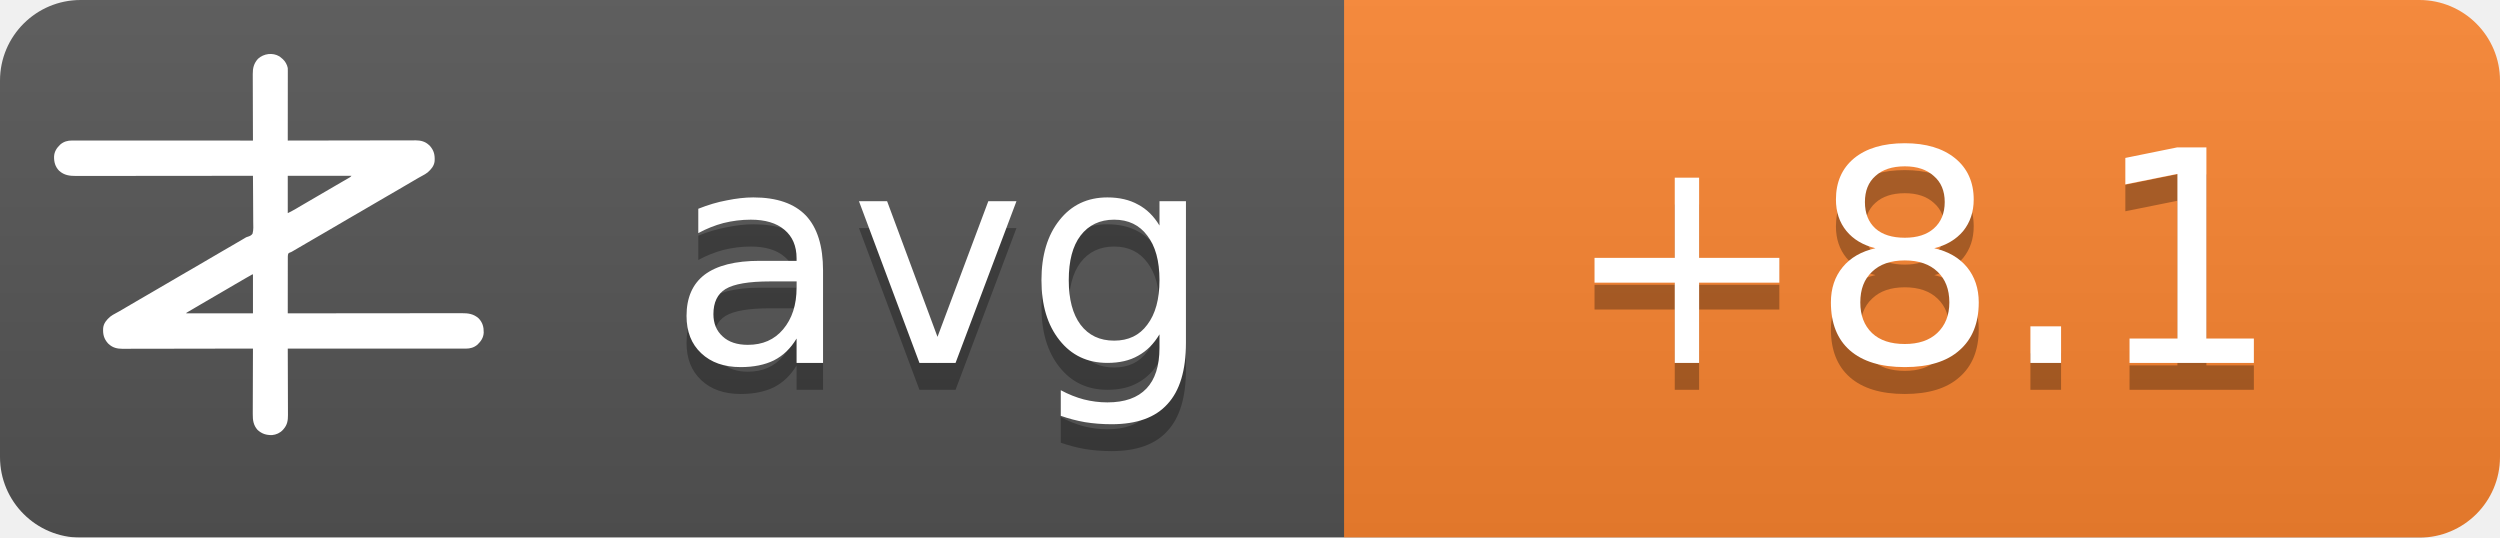
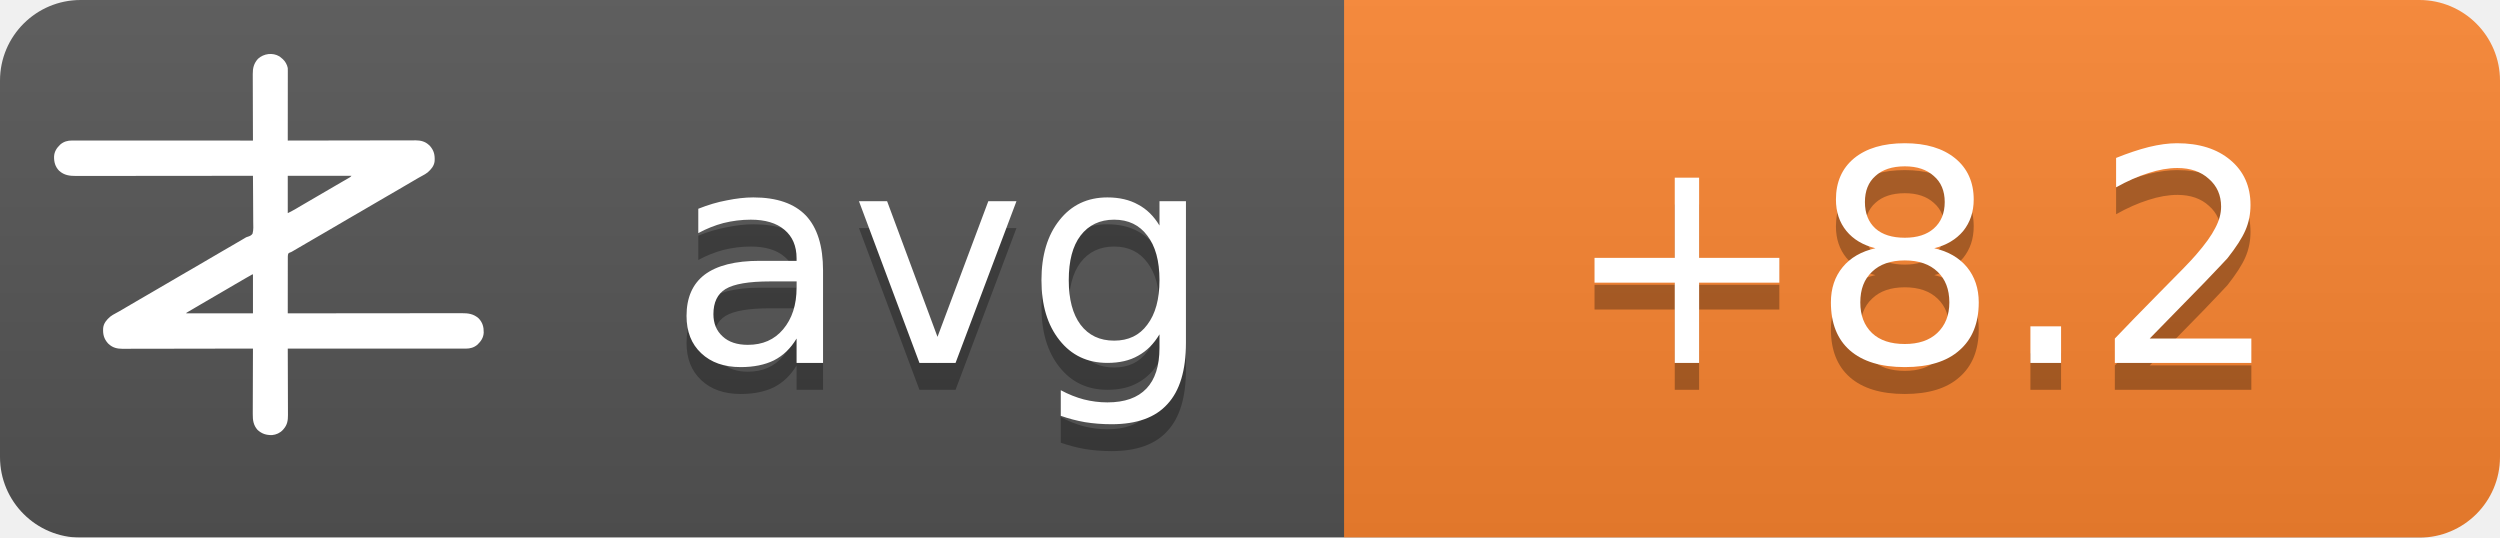
<svg xmlns="http://www.w3.org/2000/svg" width="93" height="20">
  <linearGradient id="b" x2="0" y2="100%">
    <stop offset="0" stop-color="#bbb" stop-opacity=".1" />
    <stop offset="1" stop-opacity=".1" />
  </linearGradient>
  <mask id="a">
    <rect width="93" height="20" rx="3" fill="#fff" />
  </mask>
  <g mask="url(#a)">
    <path fill="#555" d="M0 0h93v20H0z" />
    <path fill="#fb8530" d="M50 0h43v20H50z" />
    <path fill="url(#b)" d="M0 0h93v20H0z" />
  </g>
  <g fill="#fff" text-anchor="middle" font-family="DejaVu Sans,Verdana,Geneva,sans-serif" font-size="11">
    <text x="35" y="14.5" fill="#010101" fill-opacity=".3" text-anchor="middle">avg</text>
    <text x="35" y="13.5" text-anchor="middle">avg</text>
-     <text x="71.5" y="14.5" fill="#010101" fill-opacity=".3" text-anchor="middle">+8.1</text>
-     <text x="71.5" y="13.5" text-anchor="middle">+8.1</text>
+     <text x="71.5" y="14.5" fill="#010101" fill-opacity=".3" text-anchor="middle">+8.2</text>
+     <text x="71.5" y="13.5" text-anchor="middle">+8.2</text>
  </g>
  <g transform="translate(2, 2) scale(0.0156)">
    <path d="M538.273,6.355 C540.3,7.803 542.146,9.339 544,11 C544.605,11.501 545.209,12.003 545.832,12.52 C551.93,17.98 556.451,25.923 558,34 C558.09,36.348 558.122,38.699 558.12,41.049 C558.121,41.759 558.122,42.469 558.123,43.2 C558.124,45.578 558.119,47.957 558.114,50.335 C558.113,52.04 558.113,53.745 558.114,55.45 C558.114,60.08 558.108,64.71 558.101,69.339 C558.095,74.177 558.095,79.015 558.093,83.853 C558.09,93.015 558.082,102.177 558.072,111.339 C558.061,121.77 558.055,132.2 558.05,142.63 C558.04,164.087 558.022,185.543 558,207 C558.992,206.998 558.992,206.998 560.005,206.995 C599.244,206.906 638.484,206.837 677.724,206.796 C682.439,206.791 687.153,206.786 691.868,206.78 C692.807,206.779 693.746,206.778 694.713,206.777 C709.897,206.76 725.081,206.728 740.266,206.691 C755.854,206.654 771.443,206.632 787.031,206.624 C796.645,206.618 806.259,206.601 815.872,206.568 C822.471,206.547 829.069,206.541 835.668,206.546 C839.471,206.549 843.274,206.545 847.077,206.523 C851.211,206.5 855.344,206.508 859.478,206.519 C860.666,206.507 861.854,206.496 863.077,206.484 C874.708,206.566 885.27,209.022 894,217 C894.866,217.763 895.732,218.526 896.625,219.312 C906.609,230.61 909.093,241.115 908.211,255.893 C907.045,267.523 899.957,275.585 891.527,282.982 C887.507,286.192 883.149,288.577 878.625,291 C876.581,292.125 874.538,293.253 872.496,294.383 C871.434,294.97 870.371,295.557 869.277,296.161 C863.687,299.298 858.19,302.589 852.688,305.875 C842.692,311.83 832.649,317.693 822.564,323.493 C812.339,329.374 802.151,335.315 791.968,341.266 C786.98,344.18 781.99,347.09 777,350 C775,351.167 773,352.333 771,353.5 C767,355.833 763,358.167 759,360.5 C758.01,361.077 757.02,361.655 756,362.25 C753.999,363.417 751.997,364.585 749.996,365.752 C745.019,368.655 740.044,371.558 735.07,374.465 C724.795,380.468 714.504,386.442 704.188,392.375 C695.251,397.517 686.361,402.73 677.5,408 C667.565,413.909 657.583,419.731 647.563,425.494 C637.339,431.374 627.151,437.315 616.968,443.266 C611.98,446.18 606.99,449.09 602,452 C595.8,455.616 589.601,459.233 583.402,462.852 C581.779,463.799 581.779,463.799 580.123,464.766 C578.058,465.971 575.993,467.177 573.928,468.383 C572.991,468.929 572.055,469.476 571.09,470.039 C570.274,470.516 569.458,470.992 568.617,471.483 C566,473 566,473 562.392,474.252 C560.444,475.261 560.444,475.261 559,477 C557.895,481.466 558.058,485.91 558.114,490.489 C558.106,491.889 558.095,493.288 558.081,494.688 C558.052,498.486 558.066,502.282 558.088,506.08 C558.104,510.049 558.08,514.018 558.06,517.987 C558.029,525.502 558.033,533.017 558.05,540.532 C558.068,549.089 558.046,557.645 558.021,566.201 C557.97,583.801 557.969,601.4 558,619 C558.905,618.999 559.811,618.998 560.743,618.997 C614.404,618.929 668.065,618.878 721.726,618.847 C728.169,618.843 734.613,618.839 741.057,618.835 C742.339,618.834 743.622,618.834 744.944,618.833 C765.713,618.82 786.482,618.796 807.25,618.769 C828.563,618.74 849.875,618.724 871.187,618.718 C884.337,618.714 897.486,618.701 910.636,618.676 C919.654,618.66 928.673,618.656 937.691,618.659 C942.893,618.661 948.096,618.658 953.298,618.642 C958.065,618.628 962.833,618.627 967.6,618.637 C969.32,618.639 971.041,618.635 972.761,618.625 C988.359,618.545 1001.304,620.231 1013.289,631.07 C1022.63,640.831 1025.523,651.69 1025.273,664.816 C1024.716,676.951 1018.801,685.602 1010.25,693.75 C1002.107,700.576 993.074,703.126 982.638,703.123 C981.903,703.124 981.168,703.125 980.41,703.127 C977.94,703.129 975.469,703.125 972.998,703.12 C971.212,703.121 969.426,703.122 967.64,703.123 C962.725,703.125 957.811,703.121 952.897,703.116 C947.6,703.112 942.303,703.113 937.006,703.114 C927.826,703.114 918.646,703.111 909.467,703.106 C896.194,703.098 882.922,703.095 869.65,703.094 C848.117,703.092 826.585,703.085 805.052,703.075 C784.134,703.066 763.215,703.059 742.296,703.055 C740.362,703.055 740.362,703.055 738.389,703.054 C731.923,703.053 725.456,703.052 718.989,703.05 C665.326,703.04 611.663,703.022 558,703 C558.004,703.881 558.007,704.763 558.011,705.671 C558.1,727.147 558.166,748.623 558.207,770.099 C558.228,780.485 558.256,790.871 558.302,801.257 C558.342,810.312 558.367,819.367 558.376,828.422 C558.382,833.214 558.394,838.006 558.423,842.798 C558.45,847.315 558.458,851.831 558.452,856.348 C558.454,858 558.461,859.651 558.477,861.303 C558.593,874.39 556.909,884.889 548,895 C547.475,895.617 546.951,896.235 546.41,896.871 C539.67,904.246 530.375,908.396 520.457,909.341 C506.721,909.483 496.278,906.386 486,897 C475.869,885.646 474.41,873.462 474.546,858.87 C474.547,857.164 474.546,855.458 474.544,853.752 C474.543,849.152 474.566,844.551 474.594,839.951 C474.62,835.132 474.622,830.312 474.627,825.493 C474.639,816.381 474.672,807.269 474.712,798.157 C474.757,787.777 474.779,777.397 474.799,767.017 C474.84,745.678 474.911,724.339 475,703 C474.324,703.002 473.647,703.003 472.95,703.005 C432.834,703.094 392.718,703.163 352.601,703.204 C347.781,703.209 342.961,703.214 338.141,703.22 C337.181,703.221 336.222,703.222 335.233,703.223 C319.709,703.24 304.185,703.272 288.662,703.309 C272.725,703.346 256.788,703.368 240.852,703.376 C231.023,703.382 221.195,703.399 211.366,703.432 C204.62,703.453 197.875,703.459 191.129,703.454 C187.241,703.451 183.353,703.455 179.465,703.477 C175.897,703.496 172.329,703.497 168.762,703.484 C166.876,703.481 164.991,703.498 163.106,703.516 C151.4,703.435 140.793,701.035 132,693 C131.134,692.237 130.268,691.474 129.375,690.688 C119.391,679.39 116.907,668.885 117.789,654.107 C118.955,642.477 126.043,634.415 134.473,627.018 C138.493,623.808 142.851,621.423 147.375,619 C149.419,617.875 151.462,616.747 153.504,615.617 C154.566,615.03 155.629,614.443 156.723,613.839 C162.313,610.702 167.81,607.411 173.312,604.125 C183.308,598.17 193.351,592.307 203.436,586.507 C213.661,580.626 223.849,574.685 234.032,568.734 C239.02,565.82 244.01,562.91 249,560 C251,558.833 253,557.667 255,556.5 C267,549.5 279,542.5 291,535.5 C291.99,534.923 292.98,534.345 294,533.75 C296.001,532.583 298.003,531.415 300.004,530.248 C304.981,527.345 309.956,524.442 314.93,521.535 C325.205,515.532 335.496,509.558 345.812,503.625 C354.749,498.483 363.639,493.27 372.5,488 C382.435,482.091 392.417,476.269 402.437,470.506 C409.68,466.34 416.909,462.151 424.125,457.938 C425.588,457.083 425.588,457.083 427.08,456.212 C430.054,454.475 433.027,452.738 436,451 C440.208,448.541 444.416,446.083 448.625,443.625 C449.56,443.078 450.494,442.532 451.458,441.969 C452.371,441.435 453.285,440.901 454.227,440.352 C455.087,439.812 455.946,439.273 456.832,438.717 C460,437 460,437 463.571,436.011 C468.09,434.438 471.29,433.051 474,429 C476.614,419.869 475.804,409.751 475.621,400.323 C475.562,396.476 475.582,392.63 475.593,388.784 C475.603,381.508 475.541,374.236 475.454,366.961 C475.358,358.676 475.341,350.391 475.331,342.105 C475.309,325.069 475.188,308.035 475,291 C473.62,291.002 473.62,291.002 472.212,291.003 C417.674,291.071 363.137,291.122 308.599,291.153 C302.05,291.157 295.501,291.161 288.953,291.165 C287.649,291.166 286.345,291.166 285.002,291.167 C263.894,291.18 242.785,291.204 221.677,291.231 C200.017,291.26 178.357,291.276 156.696,291.282 C143.332,291.286 129.967,291.299 116.602,291.324 C107.437,291.34 98.271,291.344 89.106,291.341 C83.818,291.339 78.531,291.342 73.244,291.358 C68.398,291.372 63.554,291.373 58.708,291.363 C56.96,291.361 55.211,291.365 53.463,291.375 C37.782,291.454 24.767,289.833 12.711,278.93 C3.37,269.169 0.477,258.31 0.727,245.184 C1.284,233.049 7.199,224.398 15.75,216.25 C23.907,209.413 33.022,206.837 43.471,206.877 C44.592,206.875 44.592,206.875 45.735,206.873 C48.246,206.871 50.757,206.875 53.267,206.88 C55.083,206.879 56.898,206.878 58.713,206.877 C63.707,206.875 68.701,206.879 73.695,206.884 C79.078,206.888 84.461,206.887 89.844,206.886 C99.172,206.886 108.501,206.889 117.83,206.894 C131.317,206.902 144.805,206.905 158.293,206.906 C180.174,206.908 202.056,206.915 223.938,206.925 C245.197,206.934 266.455,206.941 287.714,206.945 C289.024,206.945 290.334,206.946 291.683,206.946 C298.255,206.947 304.827,206.948 311.398,206.95 C365.932,206.96 420.466,206.978 475,207 C474.996,206.119 474.993,205.237 474.989,204.329 C474.9,182.853 474.834,161.377 474.793,139.901 C474.772,129.515 474.744,119.129 474.698,108.743 C474.658,99.688 474.633,90.633 474.624,81.578 C474.618,76.786 474.606,71.994 474.577,67.202 C474.55,62.685 474.542,58.169 474.548,53.652 C474.546,52 474.539,50.349 474.523,48.697 C474.394,34.178 477.037,23.083 487,12 C500.963,-0.67 521.883,-3.417 538.273,6.355 Z M558,291 C558,320.37 558,349.74 558,380 C568.041,374.999 568.041,374.999 577.75,369.5 C579.212,368.63 580.674,367.76 582.137,366.891 C582.915,366.427 583.692,365.964 584.494,365.486 C589.168,362.714 593.867,359.985 598.562,357.25 C600.626,356.047 602.69,354.844 604.754,353.641 C606.305,352.737 606.305,352.737 607.887,351.814 C612.926,348.878 617.963,345.939 623,343 C625,341.833 627,340.667 629,339.5 C629.99,338.923 630.98,338.345 632,337.75 C665,318.5 665,318.5 668.005,316.747 C669.988,315.59 671.971,314.433 673.954,313.274 C679.207,310.206 684.467,307.151 689.738,304.113 C690.838,303.477 691.939,302.841 693.072,302.186 C695.187,300.963 697.304,299.744 699.424,298.529 C700.848,297.705 700.848,297.705 702.301,296.863 C703.138,296.382 703.975,295.9 704.837,295.404 C707.289,293.919 707.289,293.919 710,291 C659.84,291 609.68,291 558,291 Z M469.207,528.605 C468.196,529.17 467.184,529.735 466.142,530.316 C465.043,530.934 463.945,531.551 462.812,532.188 C461.682,532.822 460.552,533.456 459.387,534.109 C450.357,539.189 441.423,544.425 432.52,549.723 C426.741,553.161 420.935,556.553 415.125,559.938 C414.127,560.519 413.129,561.1 412.101,561.699 C410.078,562.878 408.055,564.056 406.032,565.234 C401.02,568.153 396.01,571.077 391,574 C389,575.167 387,576.333 385,577.5 C384.01,578.077 383.02,578.655 382,579.25 C373,584.5 373,584.5 369.998,586.251 C368.005,587.414 366.012,588.576 364.02,589.739 C358.909,592.721 353.798,595.7 348.684,598.676 C335.318,606.454 335.318,606.454 322,614.312 C321.065,614.863 321.065,614.863 320.111,615.425 C318.723,616.255 317.358,617.123 316,618 C316,618.33 316,618.66 316,619 C368.47,619 420.94,619 475,619 C475,588.31 475,557.62 475,526 C472.956,526 470.925,527.646 469.207,528.605 Z" fill="#fff" fill-rule="nonzero" />
  </g>
</svg>
